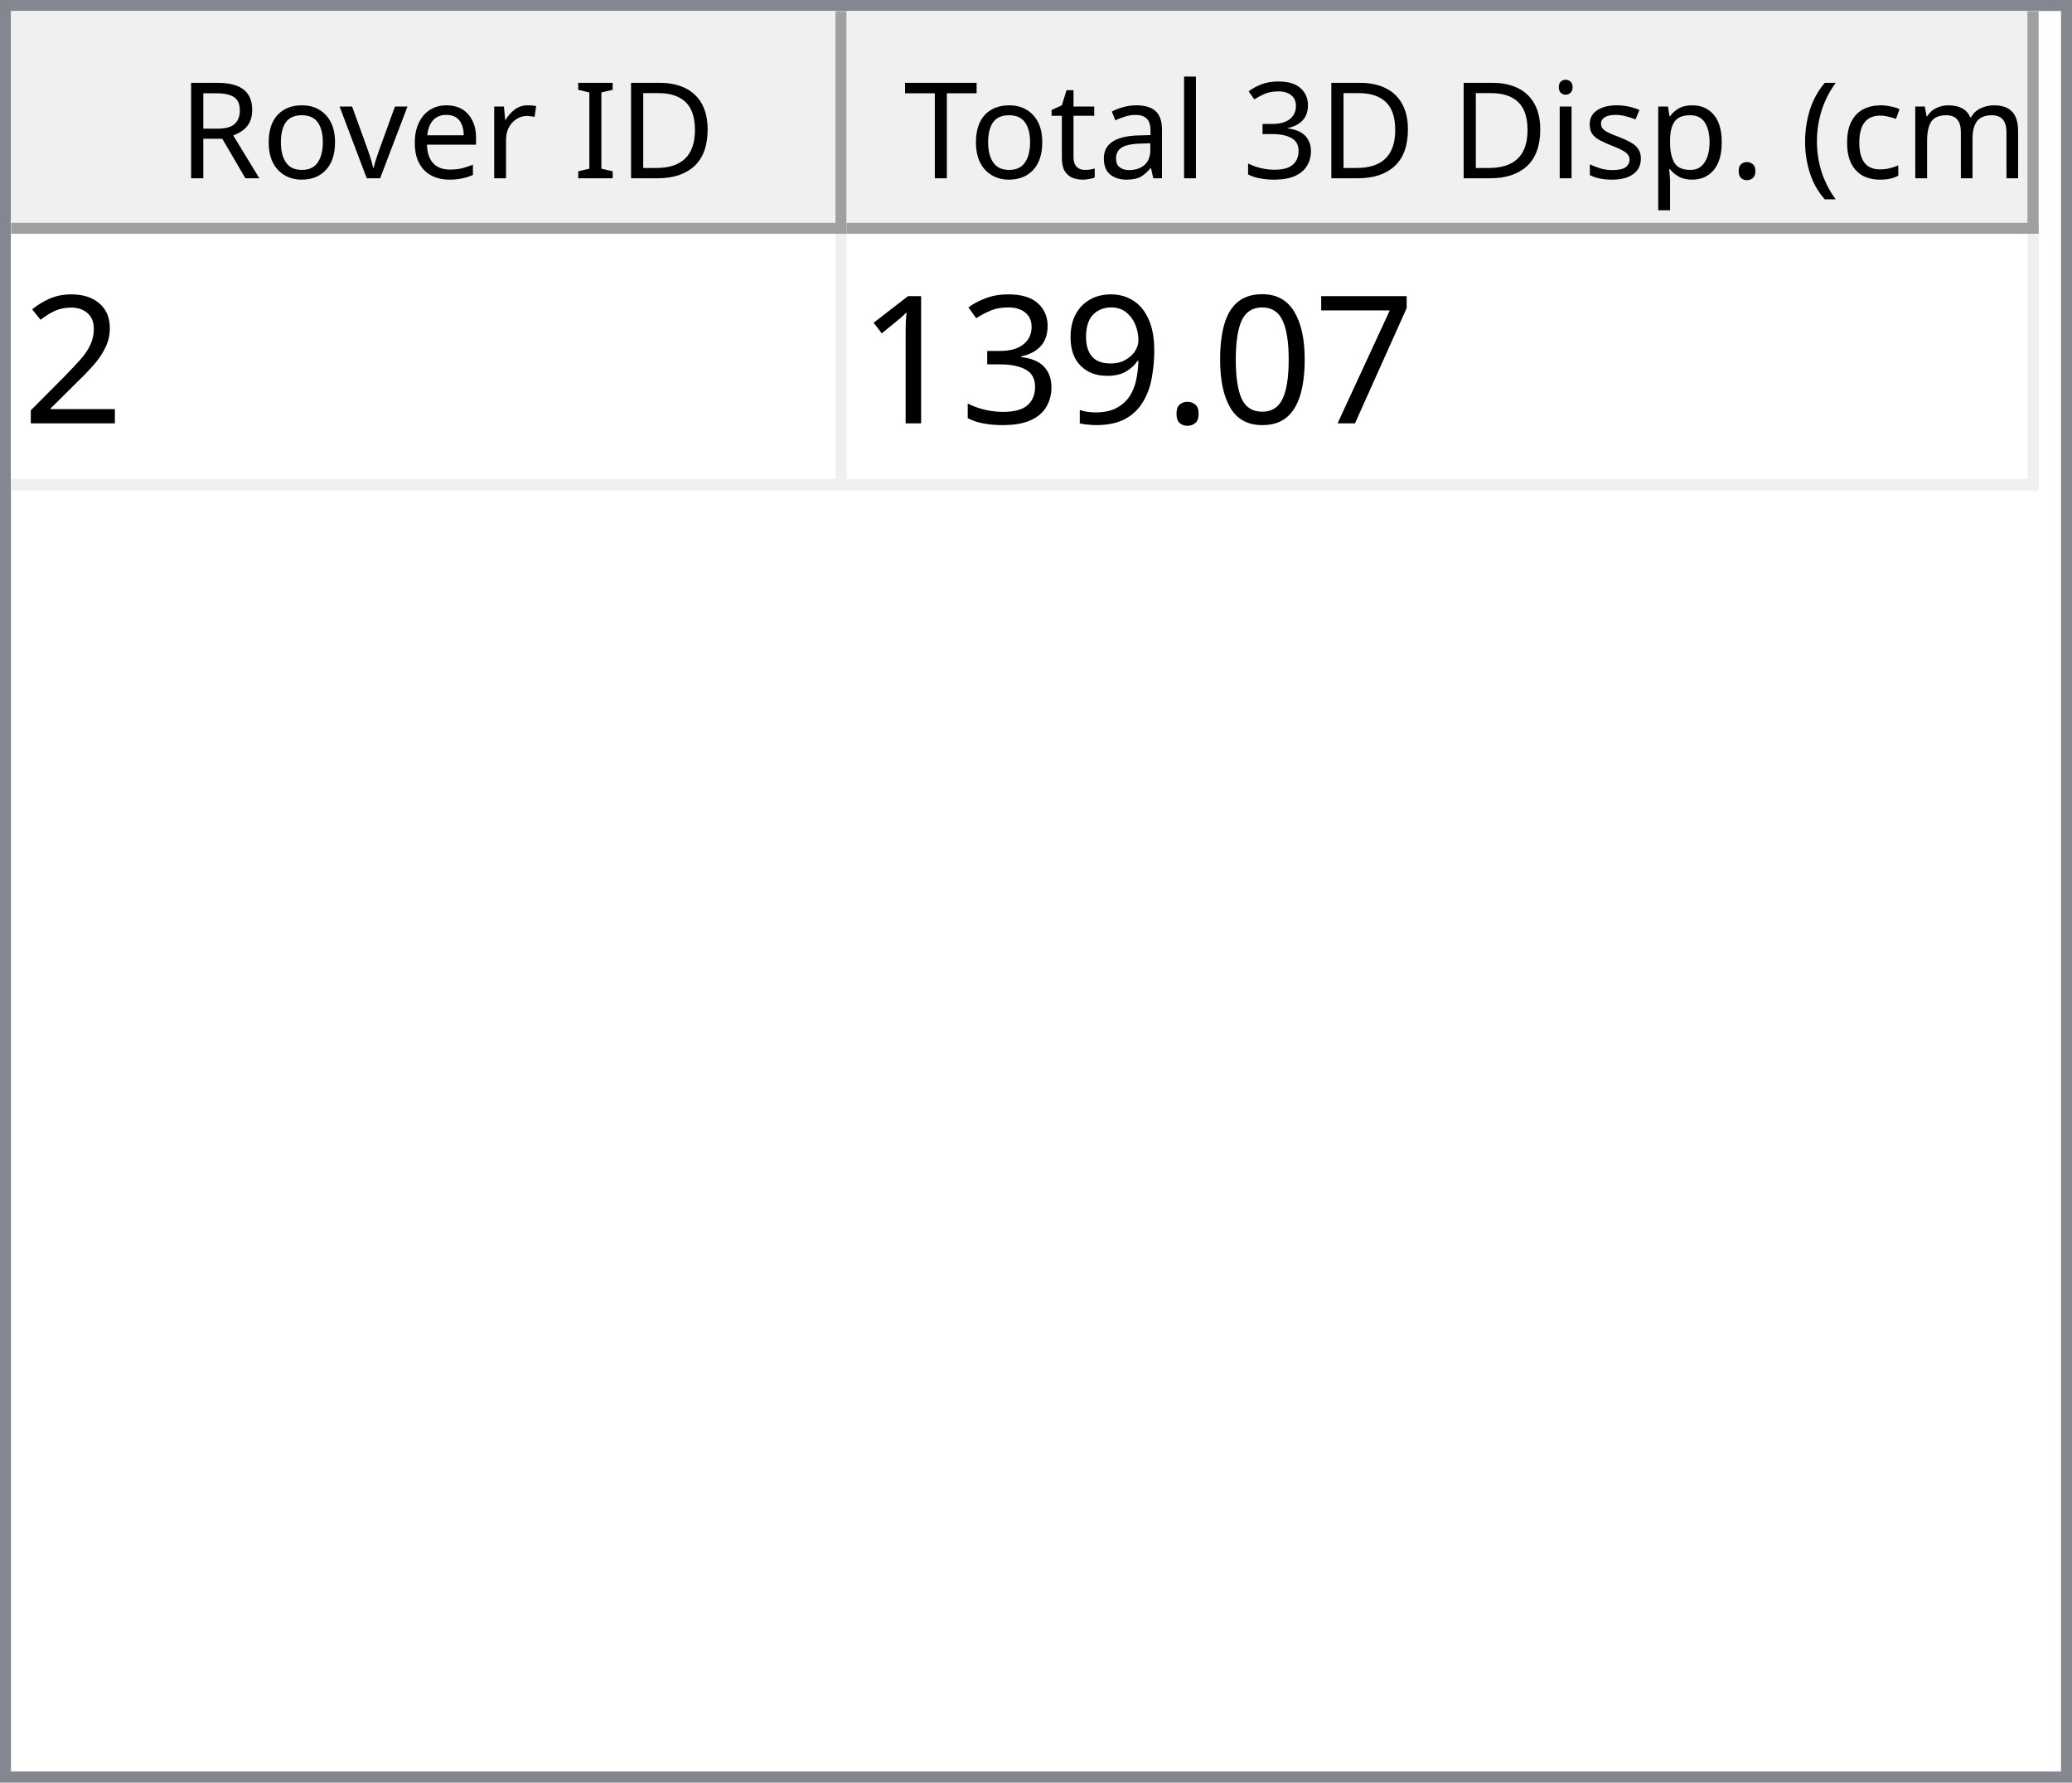
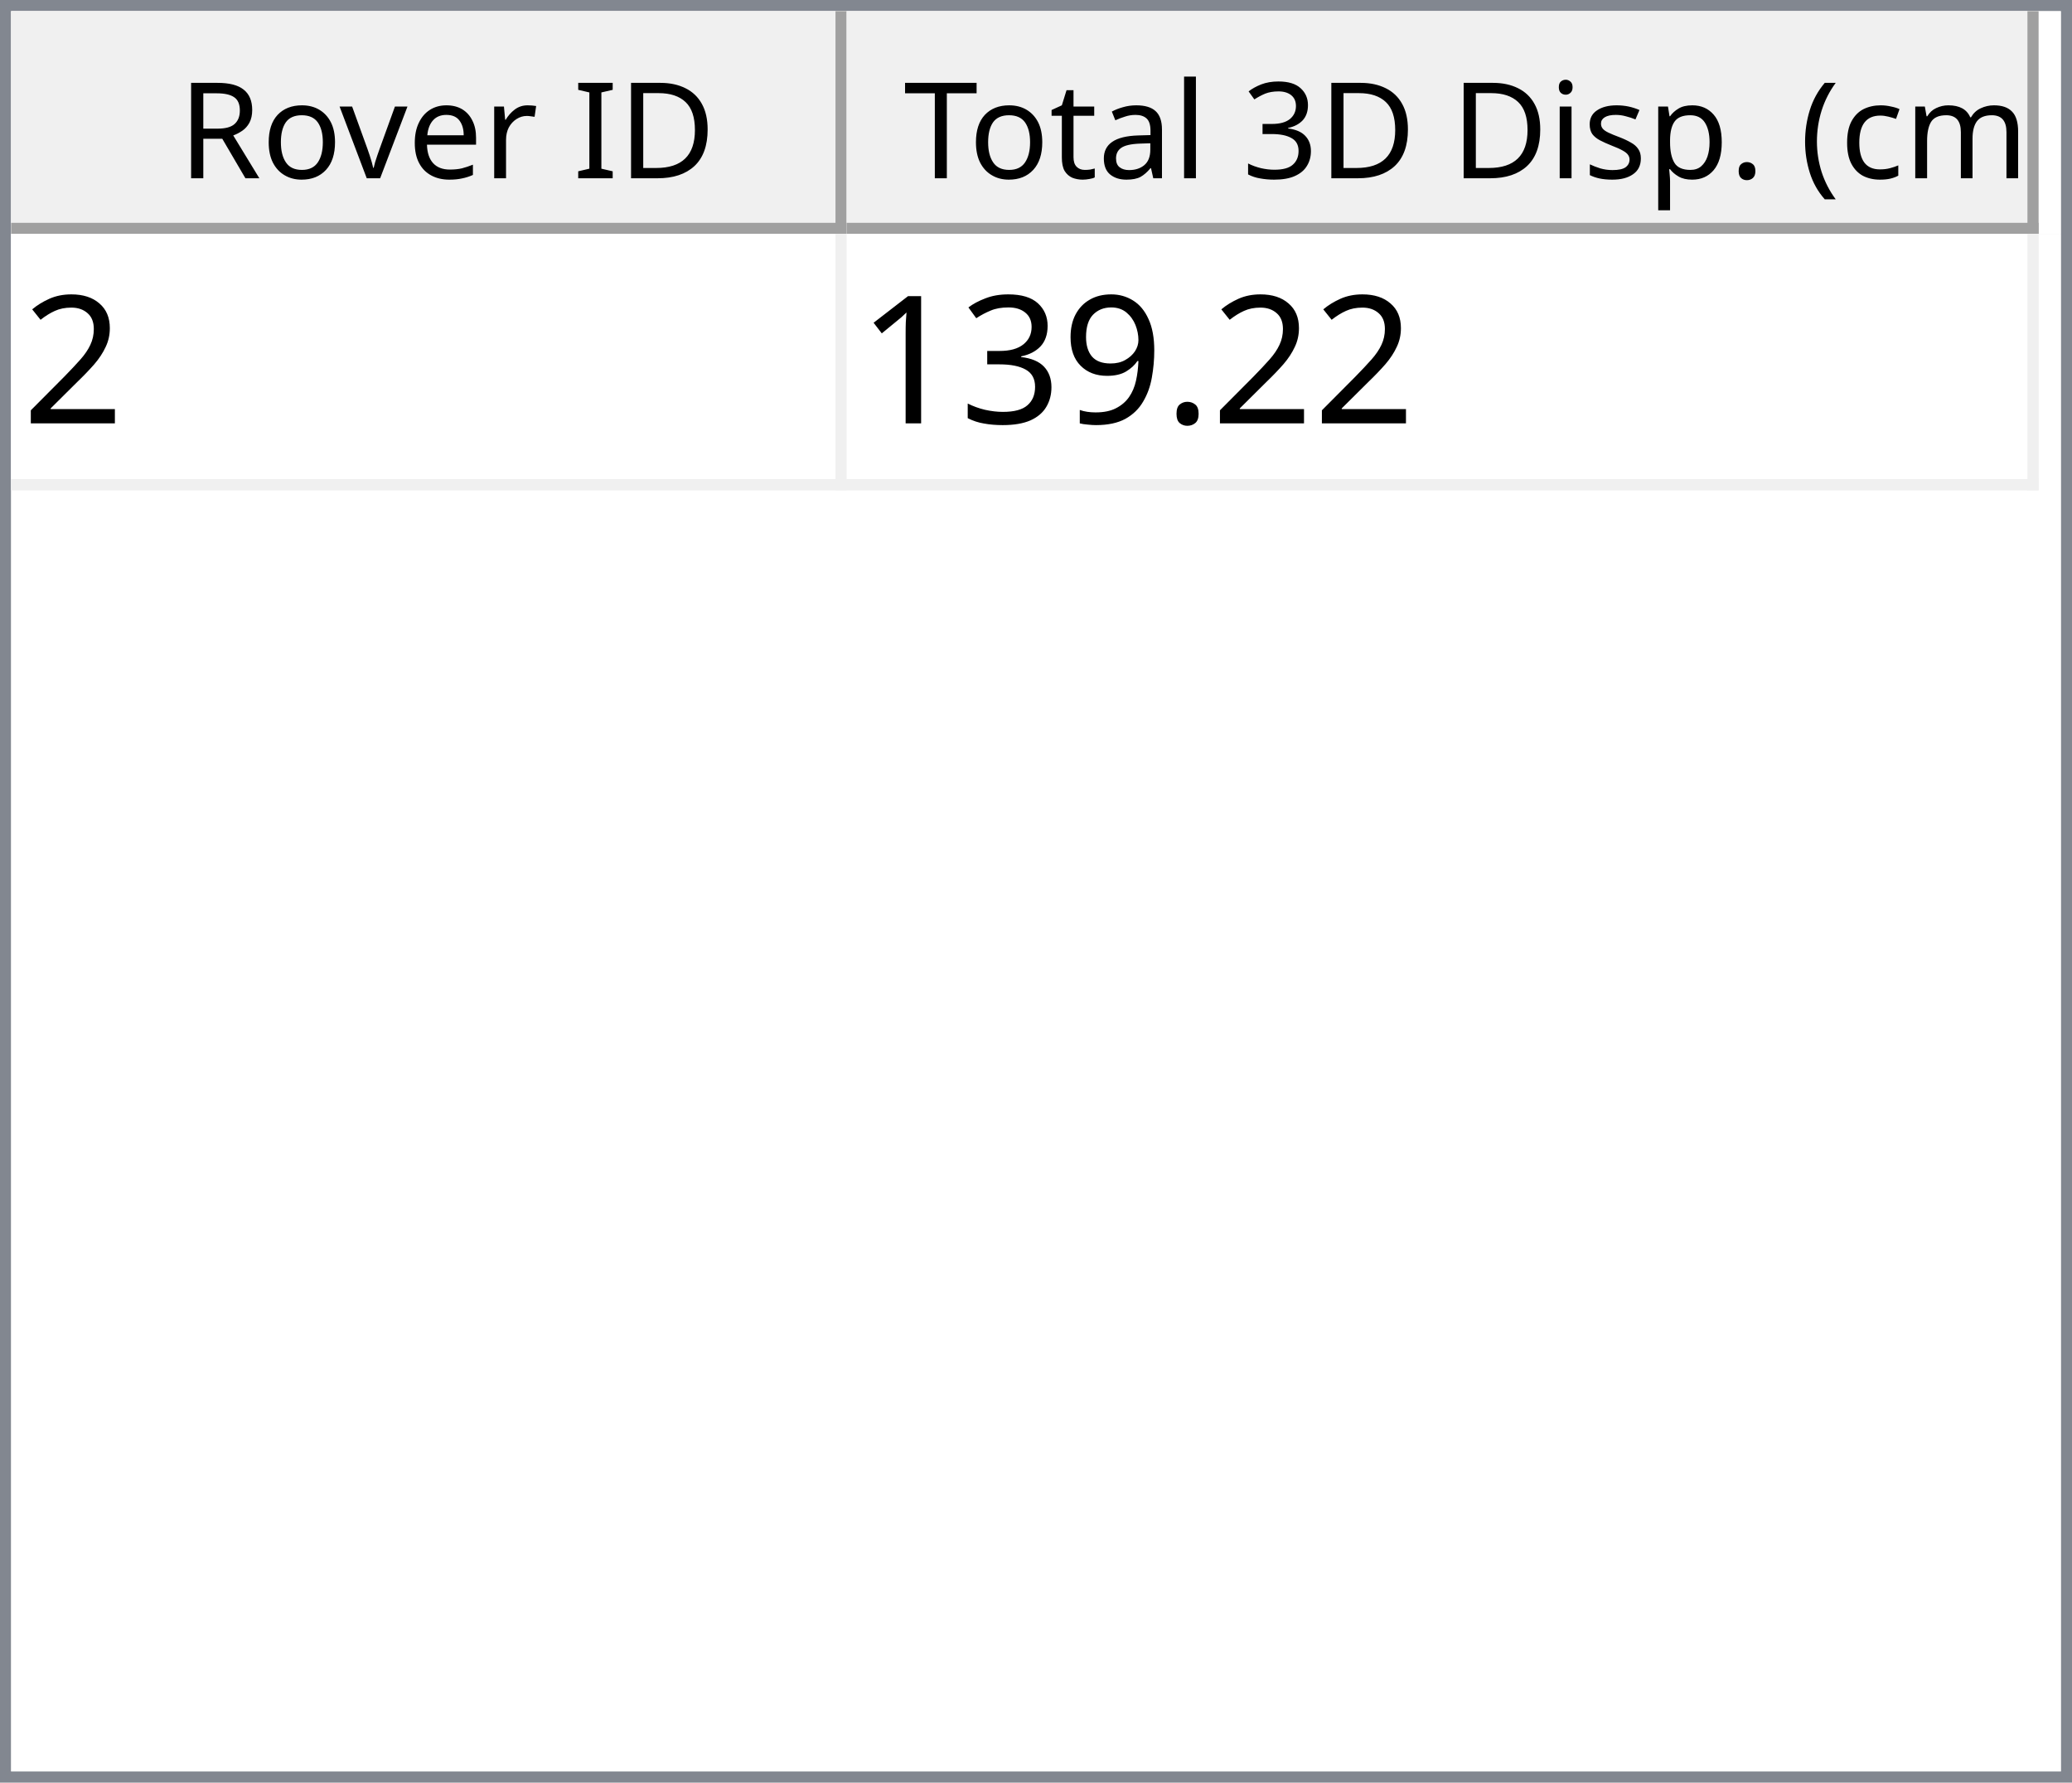
<svg xmlns="http://www.w3.org/2000/svg" style="fill-opacity:1; color-rendering:auto; color-interpolation:auto; text-rendering:auto; stroke:black; stroke-linecap:square; stroke-miterlimit:10; shape-rendering:auto; stroke-opacity:1; fill:black; stroke-dasharray:none; font-weight:normal; stroke-width:1; font-family:'Dialog'; font-style:normal; stroke-linejoin:miter; font-size:12px; stroke-dashoffset:0; image-rendering:auto;" width="186" height="160">
  <defs id="genericDefs" />
  <g>
    <defs id="defs1">
      <clipPath clipPathUnits="userSpaceOnUse" id="clipPath1">
        <path d="M0 0 L186 0 L186 160 L0 160 L0 0 Z" />
      </clipPath>
      <clipPath clipPathUnits="userSpaceOnUse" id="clipPath2">
        <path d="M0 0 L0 160 L186 160 L186 0 Z" />
      </clipPath>
      <clipPath clipPathUnits="userSpaceOnUse" id="clipPath3">
        <path d="M0 0 L0 20 L184 20 L184 0 Z" />
      </clipPath>
      <clipPath clipPathUnits="userSpaceOnUse" id="clipPath4">
        <path d="M0 0 L0 20 L75 20 L75 0 Z" />
      </clipPath>
      <clipPath clipPathUnits="userSpaceOnUse" id="clipPath5">
        <path d="M1 1 L1 19 L74 19 L74 1 Z" />
      </clipPath>
      <clipPath clipPathUnits="userSpaceOnUse" id="clipPath6">
        <path d="M0 0 L0 18 L73 18 L73 0 Z" />
      </clipPath>
      <clipPath clipPathUnits="userSpaceOnUse" id="clipPath7">
        <path d="M-0.5 -0.5 L-0.5 19.5 L74.5 19.5 L74.5 -0.5 Z" />
      </clipPath>
      <clipPath clipPathUnits="userSpaceOnUse" id="clipPath8">
        <path d="M0 0 L0 20 L107 20 L107 0 Z" />
      </clipPath>
      <clipPath clipPathUnits="userSpaceOnUse" id="clipPath9">
        <path d="M1 1 L1 19 L106 19 L106 1 Z" />
      </clipPath>
      <clipPath clipPathUnits="userSpaceOnUse" id="clipPath10">
        <path d="M0 0 L0 18 L105 18 L105 0 Z" />
      </clipPath>
      <clipPath clipPathUnits="userSpaceOnUse" id="clipPath11">
        <path d="M-0.5 -0.5 L-0.5 19.5 L106.5 19.5 L106.5 -0.5 Z" />
      </clipPath>
      <clipPath clipPathUnits="userSpaceOnUse" id="clipPath12">
        <path d="M0 0 L0 138 L184 138 L184 0 Z" />
      </clipPath>
      <clipPath clipPathUnits="userSpaceOnUse" id="clipPath13">
        <path d="M0 0 L0 23 L182 23 L182 0 Z" />
      </clipPath>
      <clipPath clipPathUnits="userSpaceOnUse" id="clipPath14">
        <path d="M-0.5 -0.5 L-0.5 22.5 L181.5 22.5 L181.5 -0.5 Z" />
      </clipPath>
      <clipPath clipPathUnits="userSpaceOnUse" id="clipPath15">
        <path d="M0 0 L0 22 L74 22 L74 0 Z" />
      </clipPath>
      <clipPath clipPathUnits="userSpaceOnUse" id="clipPath16">
        <path d="M0 0 L0 22 L106 22 L106 0 Z" />
      </clipPath>
      <font horiz-adv-x="64.551" id="font1">
        <font-face ascent="107.91" descent="25.098" units-per-em="100" style="font-style:normal; font-family:Segoe UI; font-weight:normal;" />
        <missing-glyph horiz-adv-x="64.551" d="M8.109 0 L8.109 68.266 L56.453 68.266 L56.453 0 L8.109 0 ZM15.328 7.234 L49.219 7.234 L49.219 61.031 L15.328 61.031 L15.328 7.234 Z" />
        <glyph unicode="D" horiz-adv-x="70.117" d="M9.188 0 L9.188 70.016 L28.516 70.016 Q65.531 70.016 65.531 35.891 Q65.531 19.672 55.25 9.836 Q44.969 0 27.734 0 L9.188 0 ZM17.391 62.594 L17.391 7.422 L27.828 7.422 Q41.609 7.422 49.273 14.797 Q56.938 22.172 56.938 35.688 Q56.938 62.594 28.328 62.594 L17.391 62.594 Z" />
        <glyph unicode="I" horiz-adv-x="26.611" d="M17.391 0 L9.188 0 L9.188 70.016 L17.391 70.016 L17.391 0 Z" />
        <glyph unicode=" " horiz-adv-x="27.393" d="" />
        <glyph unicode="r" horiz-adv-x="34.766" d="M34.188 41.891 Q32.078 43.5 28.125 43.5 Q23 43.5 19.555 38.672 Q16.109 33.844 16.109 25.484 L16.109 0 L8.109 0 L8.109 50 L16.109 50 L16.109 39.703 L16.312 39.703 Q18.016 44.969 21.531 47.922 Q25.047 50.875 29.391 50.875 Q32.516 50.875 34.188 50.203 L34.188 41.891 Z" />
        <glyph unicode="e" horiz-adv-x="52.295" d="M48.297 23 L12.984 23 Q13.188 14.656 17.484 10.109 Q21.781 5.562 29.297 5.562 Q37.75 5.562 44.828 11.141 L44.828 3.609 Q38.234 -1.172 27.391 -1.172 Q16.797 -1.172 10.742 5.641 Q4.688 12.453 4.688 24.812 Q4.688 36.469 11.305 43.82 Q17.922 51.172 27.734 51.172 Q37.547 51.172 42.922 44.828 Q48.297 38.484 48.297 27.203 L48.297 23 ZM40.094 29.781 Q40.047 36.719 36.75 40.578 Q33.453 44.438 27.594 44.438 Q21.922 44.438 17.969 40.383 Q14.016 36.328 13.094 29.781 L40.094 29.781 Z" />
        <glyph unicode="v" horiz-adv-x="47.9" d="M47.406 50 L27.484 0 L19.625 0 L0.688 50 L9.469 50 L22.172 13.672 Q23.578 9.672 23.922 6.688 L24.125 6.688 Q24.609 10.453 25.688 13.484 L38.969 50 L47.406 50 Z" />
        <glyph unicode="o" horiz-adv-x="58.594" d="M29 -1.172 Q17.922 -1.172 11.305 5.836 Q4.688 12.844 4.688 24.422 Q4.688 37.016 11.57 44.094 Q18.453 51.172 30.172 51.172 Q41.359 51.172 47.633 44.289 Q53.906 37.406 53.906 25.203 Q53.906 13.234 47.141 6.031 Q40.375 -1.172 29 -1.172 ZM29.594 44.438 Q21.875 44.438 17.383 39.188 Q12.891 33.938 12.891 24.703 Q12.891 15.828 17.43 10.695 Q21.969 5.562 29.594 5.562 Q37.359 5.562 41.531 10.594 Q45.703 15.625 45.703 24.906 Q45.703 34.281 41.531 39.359 Q37.359 44.438 29.594 44.438 Z" />
        <glyph unicode="R" horiz-adv-x="59.814" d="M59.375 0 L49.609 0 L37.891 19.625 Q36.281 22.359 34.766 24.289 Q33.25 26.219 31.664 27.438 Q30.078 28.656 28.25 29.219 Q26.422 29.781 24.125 29.781 L17.391 29.781 L17.391 0 L9.188 0 L9.188 70.016 L30.078 70.016 Q34.672 70.016 38.555 68.867 Q42.438 67.719 45.289 65.375 Q48.141 63.031 49.758 59.547 Q51.375 56.062 51.375 51.375 Q51.375 47.703 50.273 44.656 Q49.172 41.609 47.148 39.211 Q45.125 36.812 42.266 35.133 Q39.406 33.453 35.844 32.516 L35.844 32.328 Q37.594 31.547 38.891 30.547 Q40.188 29.547 41.359 28.18 Q42.531 26.812 43.68 25.078 Q44.828 23.344 46.234 21.047 L59.375 0 ZM17.391 62.594 L17.391 37.203 L28.516 37.203 Q31.594 37.203 34.203 38.133 Q36.812 39.062 38.719 40.797 Q40.625 42.531 41.703 45.047 Q42.781 47.562 42.781 50.688 Q42.781 56.297 39.141 59.445 Q35.5 62.594 28.609 62.594 L17.391 62.594 Z" />
        <glyph unicode=")" horiz-adv-x="30.176" d="M8.297 -15.922 L1.172 -15.922 Q16.406 2.344 16.406 26.812 Q16.406 51.469 1.078 70.016 L8.297 70.016 Q23.531 52.156 23.531 26.703 Q23.531 1.375 8.297 -15.922 Z" />
        <glyph unicode="m" horiz-adv-x="86.133" d="M79.109 0 L71.094 0 L71.094 28.719 Q71.094 37.016 68.531 40.727 Q65.969 44.438 59.906 44.438 Q54.781 44.438 51.195 39.75 Q47.609 35.062 47.609 28.516 L47.609 0 L39.594 0 L39.594 29.688 Q39.594 44.438 28.219 44.438 Q22.953 44.438 19.531 40.016 Q16.109 35.594 16.109 28.516 L16.109 0 L8.109 0 L8.109 50 L16.109 50 L16.109 42.094 L16.312 42.094 Q21.625 51.172 31.844 51.172 Q36.969 51.172 40.773 48.312 Q44.578 45.453 46 40.828 Q51.562 51.172 62.594 51.172 Q79.109 51.172 79.109 30.812 L79.109 0 Z" />
        <glyph unicode="c" horiz-adv-x="46.191" d="M42.188 2.297 Q36.422 -1.172 28.516 -1.172 Q17.828 -1.172 11.258 5.789 Q4.688 12.75 4.688 23.828 Q4.688 36.188 11.766 43.68 Q18.844 51.172 30.672 51.172 Q37.25 51.172 42.281 48.734 L42.281 40.531 Q36.719 44.438 30.375 44.438 Q22.703 44.438 17.797 38.945 Q12.891 33.453 12.891 24.516 Q12.891 15.719 17.508 10.641 Q22.125 5.562 29.891 5.562 Q36.422 5.562 42.188 9.906 L42.188 2.297 Z" />
        <glyph unicode="(" horiz-adv-x="30.176" d="M29.109 -15.922 L21.969 -15.922 Q6.844 1.375 6.844 26.703 Q6.844 52.156 21.969 70.016 L29.203 70.016 Q13.875 51.469 13.875 26.812 Q13.875 2.344 29.109 -15.922 Z" />
        <glyph unicode="." horiz-adv-x="21.68" d="M10.891 -1.078 Q8.641 -1.078 7.055 0.539 Q5.469 2.156 5.469 4.391 Q5.469 6.641 7.055 8.273 Q8.641 9.906 10.891 9.906 Q13.188 9.906 14.797 8.273 Q16.406 6.641 16.406 4.391 Q16.406 2.156 14.797 0.539 Q13.188 -1.078 10.891 -1.078 Z" />
        <glyph unicode="p" horiz-adv-x="58.789" d="M16.312 7.234 L16.109 7.234 L16.109 -23 L8.109 -23 L8.109 50 L16.109 50 L16.109 41.219 L16.312 41.219 Q22.219 51.172 33.594 51.172 Q43.266 51.172 48.688 44.461 Q54.109 37.75 54.109 26.469 Q54.109 13.922 48 6.375 Q41.891 -1.172 31.297 -1.172 Q21.578 -1.172 16.312 7.234 ZM16.109 27.391 L16.109 20.406 Q16.109 14.203 20.141 9.883 Q24.172 5.562 30.375 5.562 Q37.641 5.562 41.773 11.133 Q45.906 16.703 45.906 26.609 Q45.906 34.969 42.047 39.703 Q38.188 44.438 31.594 44.438 Q24.609 44.438 20.359 39.578 Q16.109 34.719 16.109 27.391 Z" />
        <glyph unicode="s" horiz-adv-x="42.432" d="M5.078 1.812 L5.078 10.406 Q11.625 5.562 19.484 5.562 Q30.031 5.562 30.031 12.594 Q30.031 14.594 29.125 15.992 Q28.219 17.391 26.68 18.461 Q25.141 19.531 23.07 20.383 Q21 21.234 18.609 22.172 Q15.281 23.484 12.766 24.828 Q10.25 26.172 8.57 27.859 Q6.891 29.547 6.031 31.695 Q5.172 33.844 5.172 36.719 Q5.172 40.234 6.789 42.945 Q8.406 45.656 11.086 47.484 Q13.766 49.312 17.211 50.242 Q20.656 51.172 24.312 51.172 Q30.812 51.172 35.938 48.922 L35.938 40.828 Q30.422 44.438 23.25 44.438 Q21 44.438 19.195 43.922 Q17.391 43.406 16.094 42.477 Q14.797 41.547 14.086 40.258 Q13.375 38.969 13.375 37.406 Q13.375 35.453 14.086 34.133 Q14.797 32.812 16.164 31.789 Q17.531 30.766 19.484 29.938 Q21.438 29.109 23.922 28.125 Q27.25 26.859 29.883 25.516 Q32.516 24.172 34.375 22.484 Q36.234 20.797 37.234 18.602 Q38.234 16.406 38.234 13.375 Q38.234 9.672 36.602 6.938 Q34.969 4.203 32.234 2.398 Q29.5 0.594 25.93 -0.289 Q22.359 -1.172 18.453 -1.172 Q10.75 -1.172 5.078 1.812 Z" />
        <glyph unicode="i" horiz-adv-x="24.219" d="M12.203 62.703 Q10.062 62.703 8.547 64.164 Q7.031 65.625 7.031 67.875 Q7.031 70.125 8.547 71.609 Q10.062 73.094 12.203 73.094 Q14.406 73.094 15.945 71.609 Q17.484 70.125 17.484 67.875 Q17.484 65.719 15.945 64.211 Q14.406 62.703 12.203 62.703 ZM16.109 0 L8.109 0 L8.109 50 L16.109 50 L16.109 0 Z" />
        <glyph unicode="3" horiz-adv-x="53.906" d="M46.531 19.828 Q46.531 15.094 44.75 11.211 Q42.969 7.328 39.719 4.57 Q36.469 1.812 31.93 0.297 Q27.391 -1.219 21.922 -1.219 Q11.922 -1.219 6 2.594 L6 11.188 Q13.094 5.609 22.219 5.609 Q25.875 5.609 28.828 6.539 Q31.781 7.469 33.906 9.227 Q36.031 10.984 37.18 13.477 Q38.328 15.969 38.328 19.094 Q38.328 32.812 18.797 32.812 L12.984 32.812 L12.984 39.594 L18.5 39.594 Q35.797 39.594 35.797 52.484 Q35.797 64.406 22.609 64.406 Q15.188 64.406 8.688 59.422 L8.688 67.188 Q15.375 71.188 24.609 71.188 Q29 71.188 32.57 69.969 Q36.141 68.75 38.68 66.555 Q41.219 64.359 42.609 61.281 Q44 58.203 44 54.5 Q44 40.672 30.031 36.719 L30.031 36.531 Q33.594 36.141 36.625 34.797 Q39.656 33.453 41.852 31.305 Q44.047 29.156 45.289 26.25 Q46.531 23.344 46.531 19.828 Z" />
        <glyph unicode="l" horiz-adv-x="24.219" d="M16.109 0 L8.109 0 L8.109 74.031 L16.109 74.031 L16.109 0 Z" />
        <glyph unicode="a" horiz-adv-x="50.879" d="M43.891 0 L35.891 0 L35.891 7.812 L35.688 7.812 Q30.469 -1.172 20.312 -1.172 Q12.844 -1.172 8.617 2.781 Q4.391 6.734 4.391 13.281 Q4.391 27.297 20.906 29.594 L35.891 31.688 Q35.891 44.438 25.594 44.438 Q16.547 44.438 9.281 38.281 L9.281 46.484 Q16.656 51.172 26.266 51.172 Q43.891 51.172 43.891 32.516 L43.891 0 ZM35.891 25.297 L23.828 23.641 Q18.266 22.859 15.43 20.875 Q12.594 18.891 12.594 13.875 Q12.594 10.203 15.211 7.883 Q17.828 5.562 22.172 5.562 Q28.125 5.562 32.008 9.742 Q35.891 13.922 35.891 20.312 L35.891 25.297 Z" />
        <glyph unicode="t" horiz-adv-x="33.887" d="M31.297 0.484 Q28.469 -1.078 23.828 -1.078 Q10.688 -1.078 10.688 13.578 L10.688 43.172 L2.094 43.172 L2.094 50 L10.688 50 L10.688 62.203 L18.703 64.797 L18.703 50 L31.297 50 L31.297 43.172 L18.703 43.172 L18.703 14.984 Q18.703 9.969 20.414 7.82 Q22.125 5.672 26.078 5.672 Q29.109 5.672 31.297 7.328 L31.297 0.484 Z" />
        <glyph unicode="T" horiz-adv-x="52.393" d="M50.594 62.594 L30.375 62.594 L30.375 0 L22.172 0 L22.172 62.594 L2 62.594 L2 70.016 L50.594 70.016 L50.594 62.594 Z" />
      </font>
      <font horiz-adv-x="75.0" id="font2">
        <font-face ascent="100.537" descent="21.973" units-per-em="100" style="font-style:normal; font-family:sans-serif; font-weight:normal;" />
        <missing-glyph horiz-adv-x="75.0" d="M12.5 0 L12.5 62.5 L62.5 62.5 L62.5 0 L12.5 0 ZM14.062 1.562 L60.938 1.562 L60.938 60.938 L14.062 60.938 L14.062 1.562 Z" />
        <glyph unicode="2" horiz-adv-x="55.615" d="M50.344 8.453 L50.344 0 L3.031 0 Q2.938 3.172 4.047 6.109 Q5.859 10.938 9.836 15.625 Q13.812 20.312 21.344 26.469 Q33.016 36.031 37.117 41.625 Q41.219 47.219 41.219 52.203 Q41.219 57.422 37.477 61.008 Q33.734 64.594 27.734 64.594 Q21.391 64.594 17.578 60.789 Q13.766 56.984 13.719 50.25 L4.688 51.172 Q5.609 61.281 11.664 66.578 Q17.719 71.875 27.938 71.875 Q38.234 71.875 44.242 66.164 Q50.25 60.453 50.25 52 Q50.25 47.703 48.492 43.555 Q46.734 39.406 42.656 34.812 Q38.578 30.219 29.109 22.219 Q21.188 15.578 18.945 13.211 Q16.703 10.844 15.234 8.453 L50.344 8.453 Z" />
-         <glyph unicode="7" horiz-adv-x="55.615" d="M4.734 62.203 L4.734 70.656 L51.078 70.656 L51.078 63.812 Q44.234 56.547 37.523 44.484 Q30.812 32.422 27.156 19.672 Q24.516 10.688 23.781 0 L14.75 0 Q14.891 8.453 18.062 20.414 Q21.234 32.375 27.172 43.484 Q33.109 54.594 39.797 62.203 L4.734 62.203 Z" />
-         <glyph unicode="0" horiz-adv-x="55.615" d="M4.156 35.297 Q4.156 48 6.766 55.742 Q9.375 63.484 14.523 67.68 Q19.672 71.875 27.484 71.875 Q33.25 71.875 37.594 69.555 Q41.938 67.234 44.773 62.867 Q47.609 58.5 49.219 52.227 Q50.828 45.953 50.828 35.297 Q50.828 22.703 48.242 14.969 Q45.656 7.234 40.508 3.008 Q35.359 -1.219 27.484 -1.219 Q17.141 -1.219 11.234 6.203 Q4.156 15.141 4.156 35.297 ZM13.188 35.297 Q13.188 17.672 17.312 11.836 Q21.438 6 27.484 6 Q33.547 6 37.672 11.859 Q41.797 17.719 41.797 35.297 Q41.797 52.984 37.672 58.789 Q33.547 64.594 27.391 64.594 Q21.344 64.594 17.719 59.469 Q13.188 52.938 13.188 35.297 Z" />
        <glyph unicode="." horiz-adv-x="27.783" d="M9.078 0 L9.078 10.016 L19.094 10.016 L19.094 0 L9.078 0 Z" />
        <glyph unicode="9" horiz-adv-x="55.615" d="M5.469 16.547 L13.922 17.328 Q14.984 11.375 18.016 8.688 Q21.047 6 25.781 6 Q29.828 6 32.883 7.859 Q35.938 9.719 37.891 12.82 Q39.844 15.922 41.164 21.195 Q42.484 26.469 42.484 31.938 Q42.484 32.516 42.438 33.688 Q39.797 29.5 35.234 26.883 Q30.672 24.266 25.344 24.266 Q16.453 24.266 10.305 30.711 Q4.156 37.156 4.156 47.703 Q4.156 58.594 10.578 65.234 Q17 71.875 26.656 71.875 Q33.641 71.875 39.43 68.117 Q45.219 64.359 48.219 57.398 Q51.219 50.438 51.219 37.25 Q51.219 23.531 48.242 15.406 Q45.266 7.281 39.383 3.031 Q33.5 -1.219 25.594 -1.219 Q17.188 -1.219 11.867 3.445 Q6.547 8.109 5.469 16.547 ZM41.453 48.141 Q41.453 55.719 37.43 60.156 Q33.406 64.594 27.734 64.594 Q21.875 64.594 17.531 59.812 Q13.188 55.031 13.188 47.406 Q13.188 40.578 17.312 36.305 Q21.438 32.031 27.484 32.031 Q33.594 32.031 37.523 36.305 Q41.453 40.578 41.453 48.141 Z" />
        <glyph unicode="3" horiz-adv-x="55.615" d="M4.203 18.891 L12.984 20.062 Q14.5 12.594 18.141 9.297 Q21.781 6 27 6 Q33.203 6 37.477 10.297 Q41.75 14.594 41.75 20.953 Q41.75 27 37.797 30.93 Q33.844 34.859 27.734 34.859 Q25.25 34.859 21.531 33.891 L22.516 41.609 Q23.391 41.5 23.922 41.5 Q29.547 41.5 34.039 44.43 Q38.531 47.359 38.531 53.469 Q38.531 58.297 35.258 61.477 Q31.984 64.656 26.812 64.656 Q21.688 64.656 18.266 61.43 Q14.844 58.203 13.875 51.766 L5.078 53.328 Q6.688 62.156 12.398 67.016 Q18.109 71.875 26.609 71.875 Q32.469 71.875 37.398 69.359 Q42.328 66.844 44.945 62.5 Q47.562 58.156 47.562 53.266 Q47.562 48.641 45.07 44.828 Q42.578 41.016 37.703 38.766 Q44.047 37.312 47.562 32.695 Q51.078 28.078 51.078 21.141 Q51.078 11.766 44.242 5.25 Q37.406 -1.266 26.953 -1.266 Q17.531 -1.266 11.305 4.352 Q5.078 9.969 4.203 18.891 Z" />
        <glyph unicode="1" horiz-adv-x="55.615" d="M37.25 0 L28.469 0 L28.469 56 Q25.297 52.984 20.141 49.953 Q14.984 46.922 10.891 45.406 L10.891 53.906 Q18.266 57.375 23.781 62.305 Q29.297 67.234 31.594 71.875 L37.25 71.875 L37.25 0 Z" />
      </font>
    </defs>
    <g style="fill:white; stroke:white;">
      <rect x="0" y="0" width="186" style="clip-path:url(#clipPath1); stroke:none;" height="160" />
    </g>
    <g style="fill:white; text-rendering:optimizeSpeed; color-rendering:optimizeSpeed; image-rendering:optimizeSpeed; shape-rendering:crispEdges; stroke:white; color-interpolation:sRGB;">
      <rect x="0" width="186" height="160" y="0" style="stroke:none;" />
      <path style="stroke:none;" d="M0 160 L186 160 L186 0 L0 0 Z" />
    </g>
    <g style="fill:rgb(240,240,240); font-family:'Segoe UI'; stroke:rgb(240,240,240);">
      <rect x="0" y="0" width="186" style="clip-path:url(#clipPath2); stroke:none;" height="160" />
    </g>
    <g style="fill:rgb(130,135,144); font-family:'Segoe UI'; stroke:rgb(130,135,144);">
      <path d="M0 0 L186 0 L186 160 L0 160 L0 0 ZM1 1 L185 1 L185 159 L1 159 L1 1 Z" style="fill-rule:evenodd; clip-path:url(#clipPath2); stroke:none;" />
    </g>
    <g style="fill:white; font-family:'Segoe UI'; stroke:white;" transform="translate(1,1)">
      <rect x="0" y="0" width="184" style="clip-path:url(#clipPath3); stroke:none;" height="20" />
    </g>
    <g style="fill:rgb(240,240,240); font-family:'Segoe UI'; stroke:rgb(240,240,240);" transform="translate(1,1)">
      <rect x="0" y="0" width="75" style="clip-path:url(#clipPath4); stroke:none;" height="20" />
    </g>
    <g style="font-family:'Segoe UI';" transform="translate(2,2)">
      <text x="14" xml:space="preserve" y="14" style="clip-path:url(#clipPath6); stroke:none;">Rover ID</text>
    </g>
    <g style="fill:rgb(160,160,160); font-family:'Segoe UI'; stroke:rgb(160,160,160); stroke-linejoin:bevel;" transform="translate(1.5,1.5)">
      <line x1="74" x2="74" y1="0" style="fill:none; clip-path:url(#clipPath7);" y2="19" />
    </g>
    <g style="fill:rgb(160,160,160); font-family:'Segoe UI'; stroke:rgb(160,160,160); stroke-linejoin:bevel;" transform="matrix(1,0,0,1,1,1) translate(0.5,0.5)">
      <line x1="0" x2="74" y1="19" style="fill:none; clip-path:url(#clipPath7);" y2="19" />
    </g>
    <g style="fill:rgb(240,240,240); font-family:'Segoe UI'; stroke:rgb(240,240,240);" transform="translate(76,1)">
      <rect x="0" y="0" width="107" style="clip-path:url(#clipPath8); stroke:none;" height="20" />
    </g>
    <g style="font-family:'Segoe UI';" transform="translate(77,2)">
      <text x="1" xml:space="preserve" y="14" style="clip-path:url(#clipPath10); stroke:none;"> Total 3D Disp. (cm)</text>
    </g>
    <g style="fill:rgb(160,160,160); font-family:'Segoe UI'; stroke:rgb(160,160,160); stroke-linejoin:bevel;" transform="translate(76.5,1.5)">
      <line x1="106" x2="106" y1="0" style="fill:none; clip-path:url(#clipPath11);" y2="19" />
    </g>
    <g style="fill:rgb(160,160,160); font-family:'Segoe UI'; stroke:rgb(160,160,160); stroke-linejoin:bevel;" transform="matrix(1,0,0,1,76,1) translate(0.5,0.5)">
      <line x1="0" x2="106" y1="19" style="fill:none; clip-path:url(#clipPath11);" y2="19" />
    </g>
    <g style="fill:white; font-family:'Segoe UI'; stroke:white;" transform="translate(1,21)">
      <rect x="0" y="0" width="184" style="clip-path:url(#clipPath12); stroke:none;" height="138" />
    </g>
    <g style="fill:rgb(240,240,240); font-size:16px; font-family:sans-serif; stroke:rgb(240,240,240);" transform="translate(1,21)">
      <rect x="0" y="0" width="182" style="clip-path:url(#clipPath13); stroke:none;" height="23" />
      <line transform="translate(0.5,0.5)" x1="0" x2="181" y1="22" style="clip-path:url(#clipPath14); fill:none; stroke-linejoin:bevel;" y2="22" />
    </g>
    <g transform="matrix(1,0,0,1,1,21) translate(0.5,0.5)" style="fill:rgb(240,240,240); font-size:16px; font-family:sans-serif; stroke:rgb(240,240,240); stroke-linejoin:bevel;">
      <line x1="74" x2="74" y1="0" style="fill:none; clip-path:url(#clipPath14);" y2="22" />
    </g>
    <g transform="matrix(1,0,0,1,1,21) translate(0.5,0.5)" style="fill:rgb(240,240,240); font-size:16px; font-family:sans-serif; stroke:rgb(240,240,240); stroke-linejoin:bevel;">
      <line x1="181" x2="181" y1="0" style="fill:none; clip-path:url(#clipPath14);" y2="22" />
    </g>
    <g style="fill:white; font-size:16px; font-family:sans-serif; stroke:white;" transform="matrix(1,0,0,1,1,21)">
      <rect x="0" y="0" width="74" style="clip-path:url(#clipPath15); stroke:none;" height="22" />
      <text x="1" y="17" style="fill:black; clip-path:url(#clipPath15); stroke:none;" xml:space="preserve">2</text>
    </g>
    <g style="fill:white; font-size:16px; font-family:sans-serif; stroke:white;" transform="matrix(1,0,0,1,1,21) translate(75,0)">
      <rect x="0" y="0" width="106" style="clip-path:url(#clipPath16); stroke:none;" height="22" />
-       <text x="1" y="17" style="fill:black; clip-path:url(#clipPath16); stroke:none;" xml:space="preserve">139.07</text>
+       <text x="1" y="17" style="fill:black; clip-path:url(#clipPath16); stroke:none;" xml:space="preserve">139.22</text>
    </g>
  </g>
</svg>
